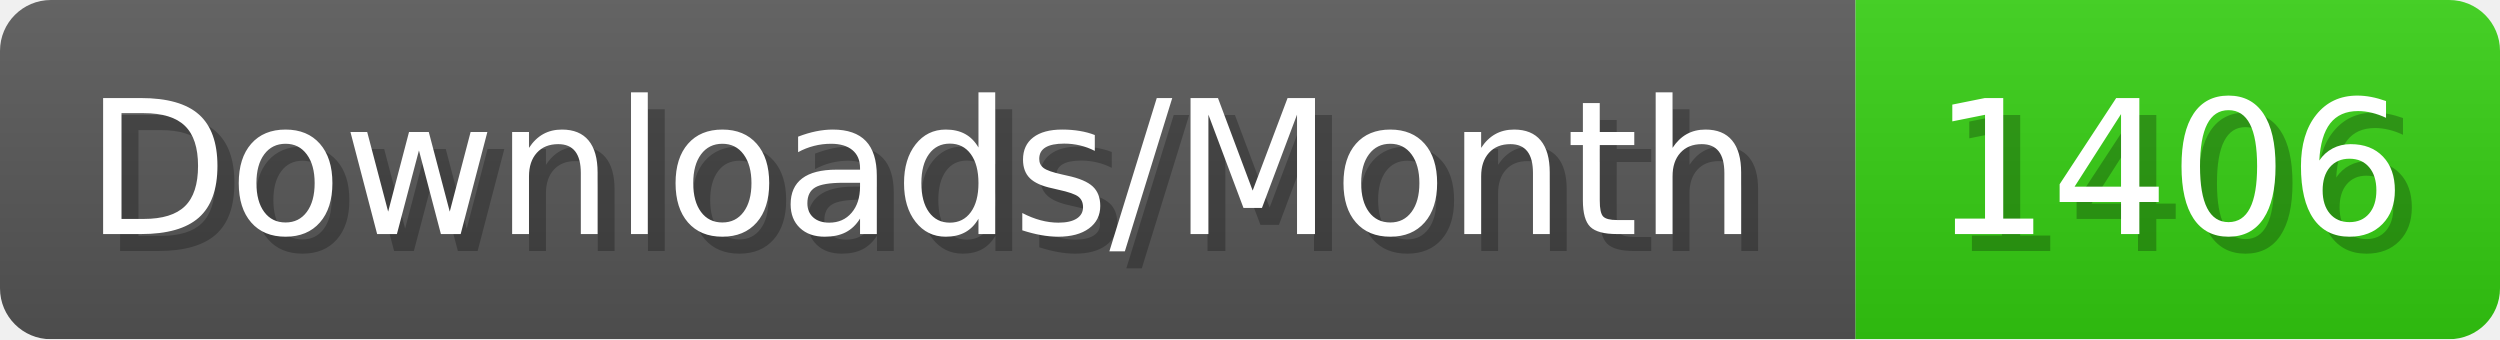
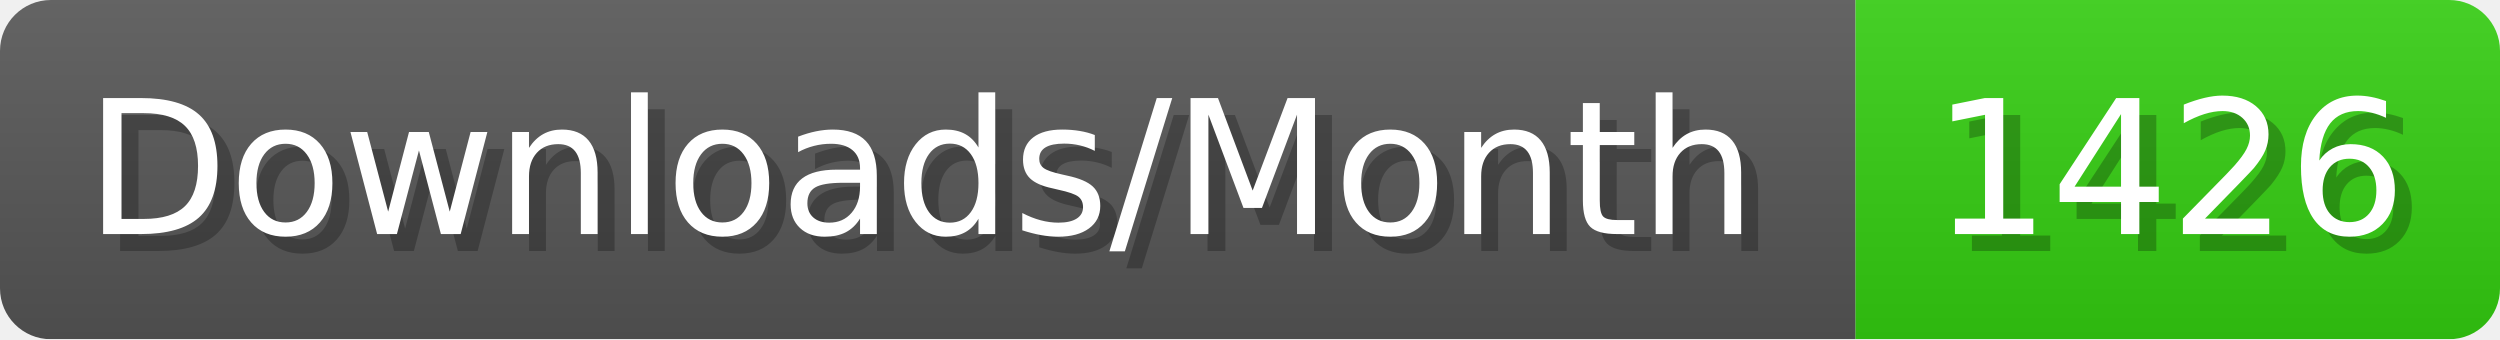
- <svg xmlns="http://www.w3.org/2000/svg" width="147.4" height="20" viewBox="0 0 1474 200" role="img" aria-label="Downloads/Month: 1406">
+ <svg xmlns="http://www.w3.org/2000/svg" width="147.4" height="20" viewBox="0 0 1474 200" role="img" aria-label="Downloads/Month: 1426">
  <linearGradient id="YlXUI" x2="0" y2="100%">
    <stop offset="0" stop-opacity=".1" stop-color="#EEE" />
    <stop offset="1" stop-opacity=".1" />
  </linearGradient>
  <mask id="JHhop">
    <rect width="1474" height="200" rx="30" fill="#FFF" />
  </mask>
  <g mask="url(#JHhop)">
    <rect width="1094" height="200" fill="#555" />
    <rect width="380" height="200" fill="#3C1" x="1094" />
    <rect width="1474" height="200" fill="url(#YlXUI)" />
  </g>
  <g aria-hidden="true" fill="#fff" text-anchor="start" font-family="Verdana,DejaVu Sans,sans-serif" font-size="110">
    <text x="60" y="148" textLength="994" fill="#000" opacity="0.25">Downloads/Month</text>
    <text x="50" y="138" textLength="994">Downloads/Month</text>
-     <text x="1149" y="148" textLength="280" fill="#000" opacity="0.25">1406</text>
-     <text x="1139" y="138" textLength="280">1406</text>
+     <text x="1149" y="148" textLength="280" fill="#000" opacity="0.25">1426</text>
+     <text x="1139" y="138" textLength="280">1426</text>
  </g>
</svg>
